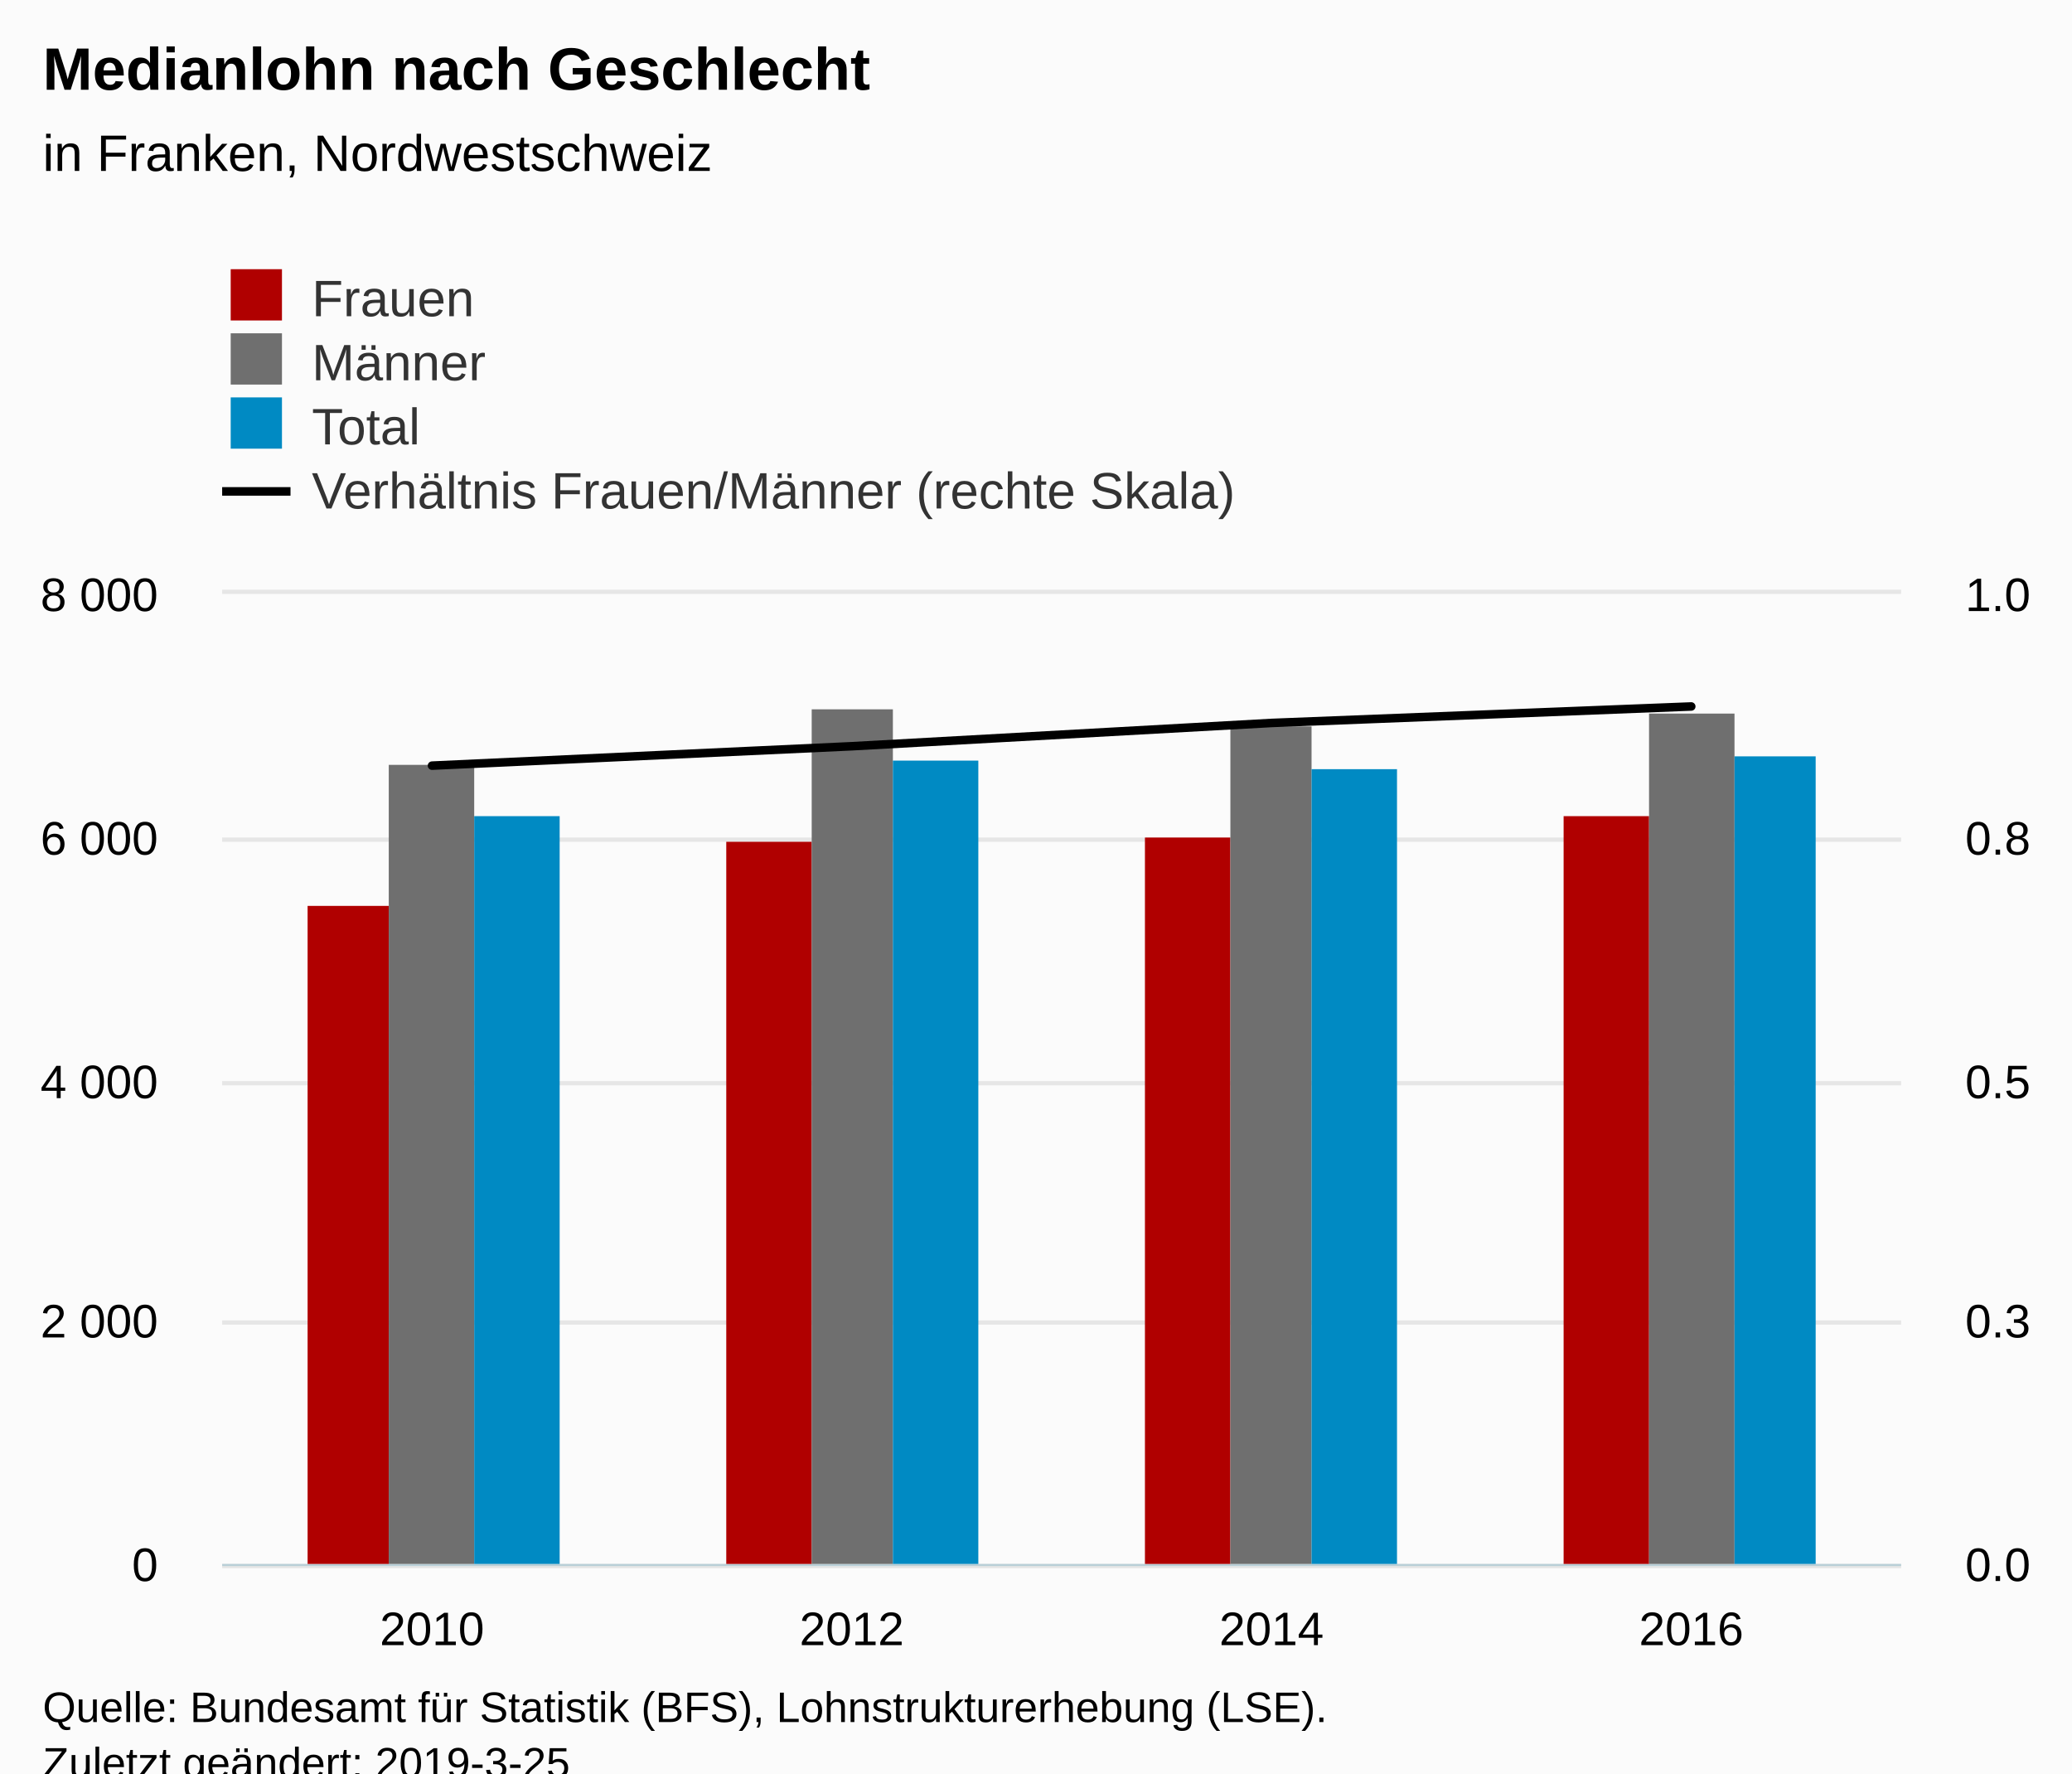
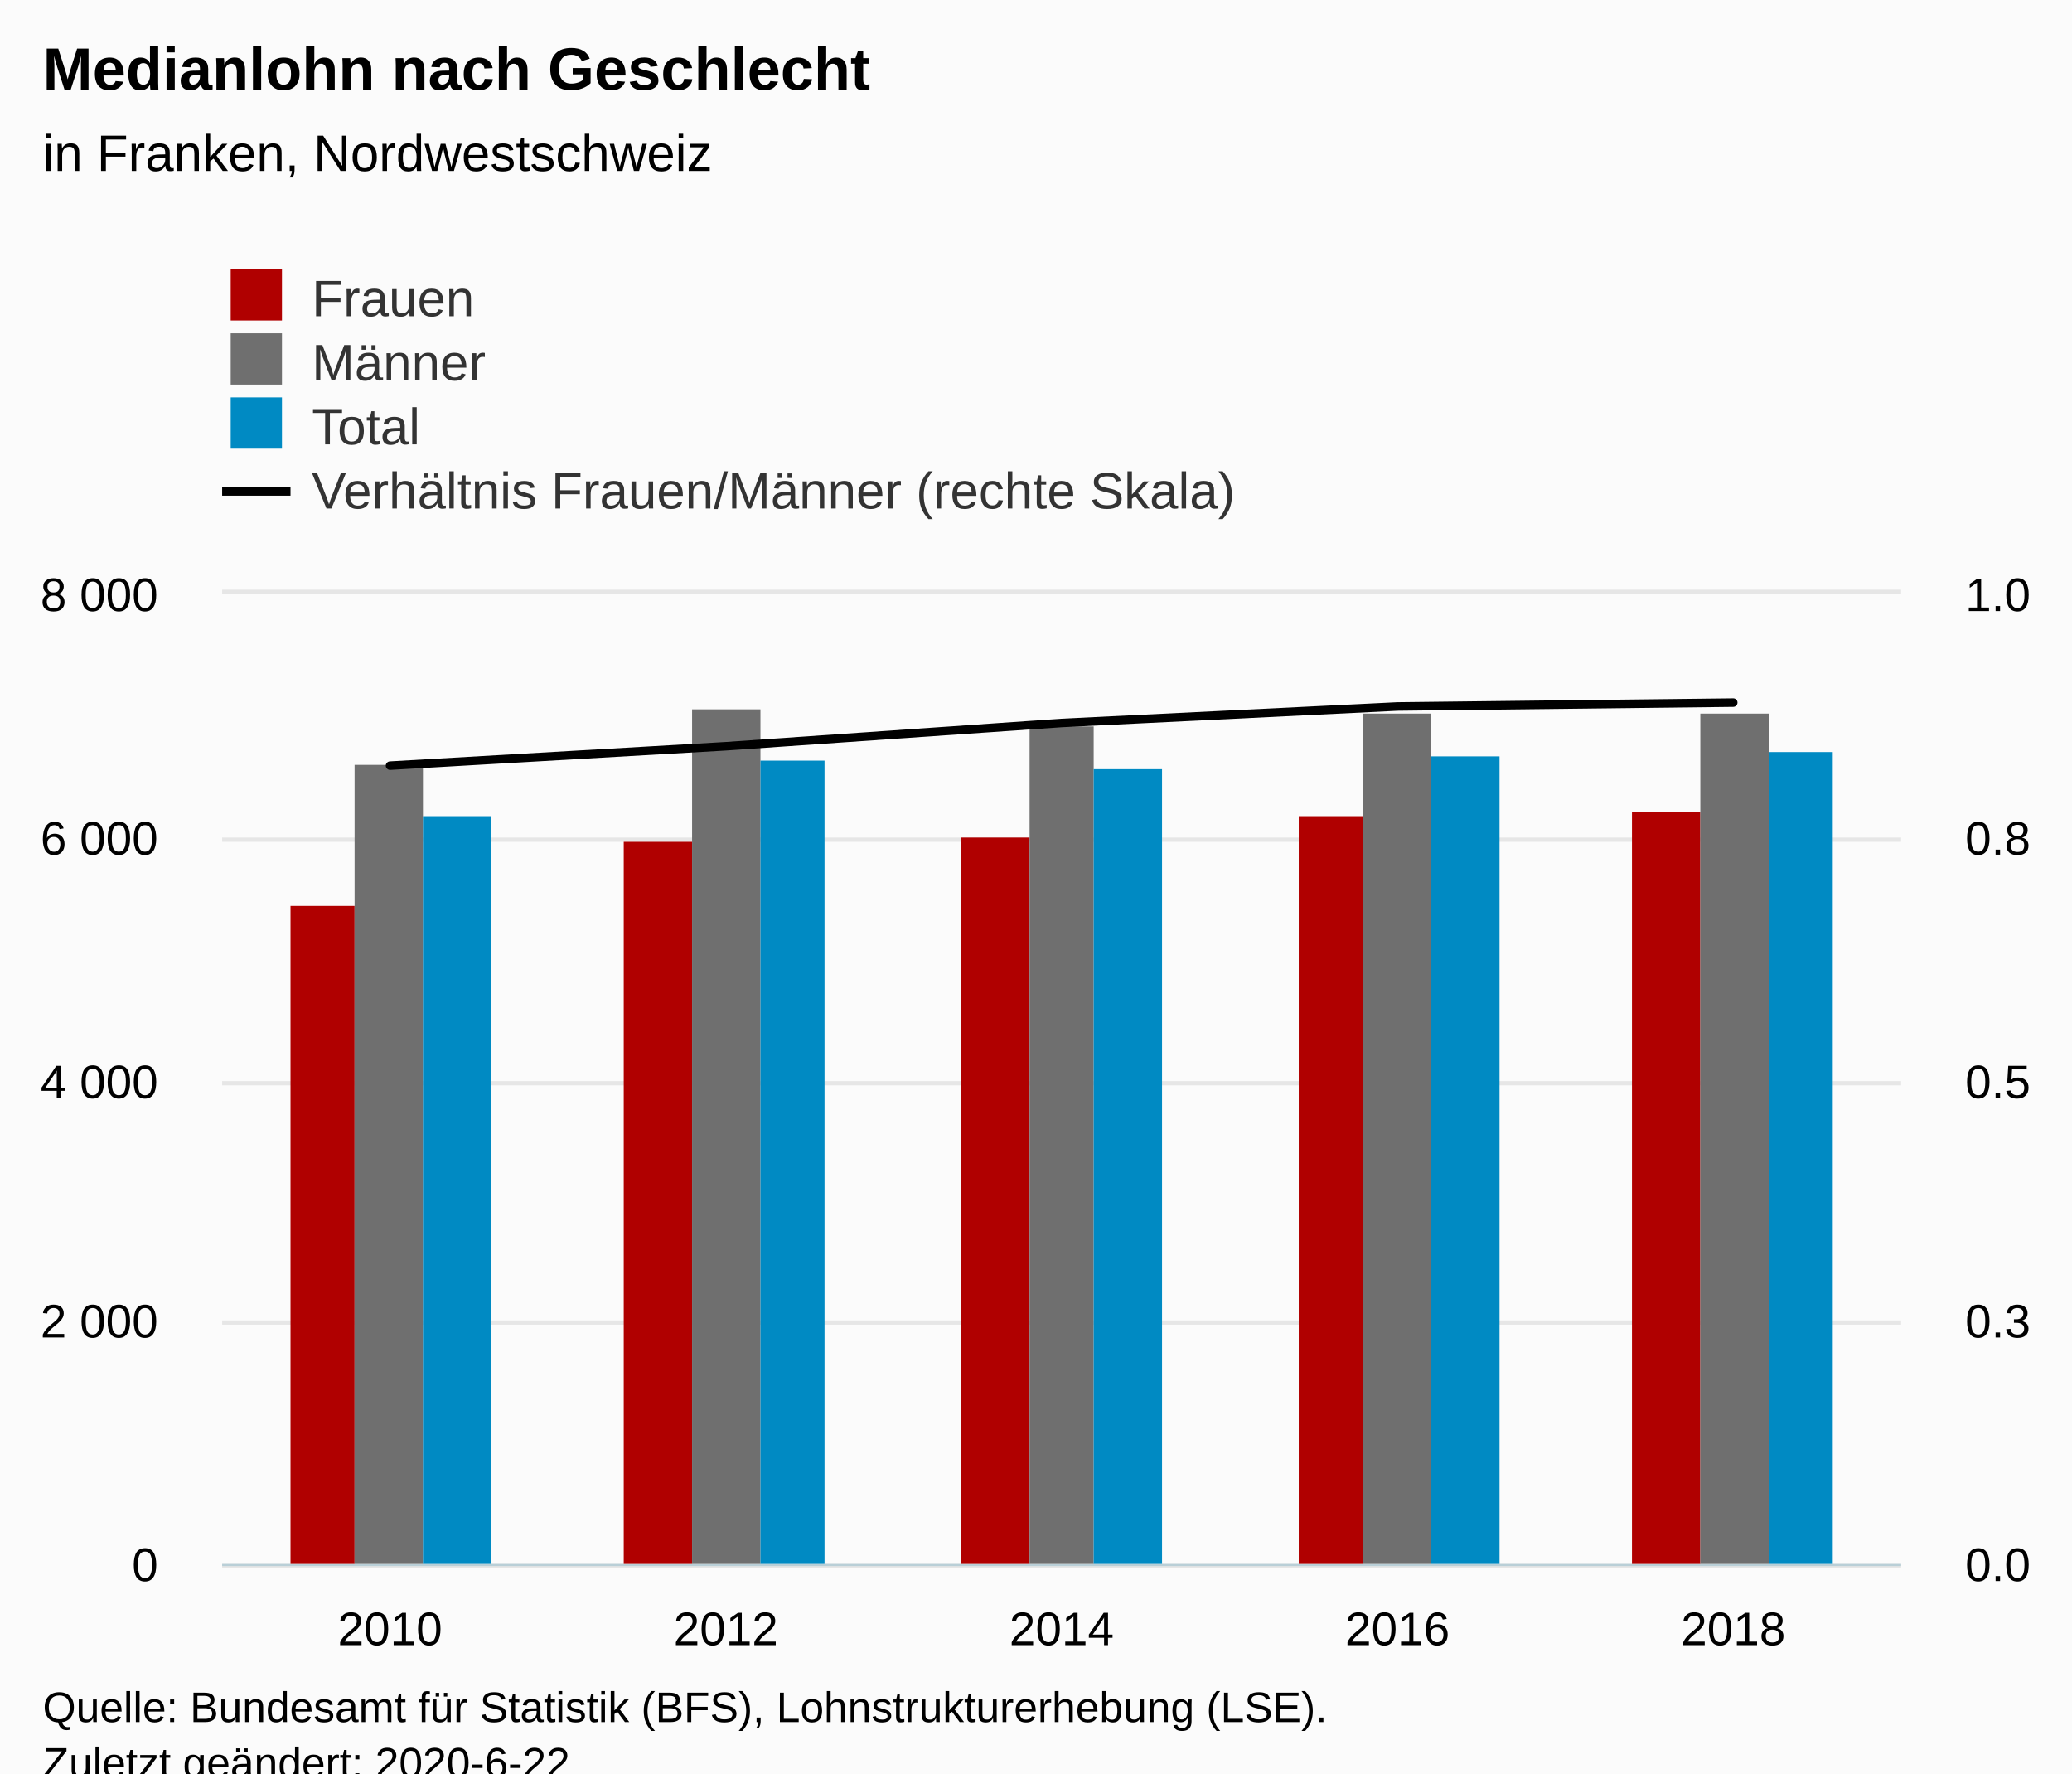
<svg xmlns="http://www.w3.org/2000/svg" version="1.1" class="highcharts-root" style="font-family:Arial;font-size:12px;" viewBox="0 0 485 415">
  <defs>
-     <clipPath id="highcharts-fjspuaw-8">
+     <clipPath id="highcharts-xqsqje5-8">
      <rect x="0" y="0" width="393" height="227" fill="none" />
    </clipPath>
-     <clipPath id="highcharts-fjspuaw-9">
+     <clipPath id="highcharts-xqsqje5-9">
      <rect x="0" y="0" width="393" height="227" fill="none" />
    </clipPath>
-     <clipPath id="highcharts-fjspuaw-10">
+     <clipPath id="highcharts-xqsqje5-10">
      <rect x="0" y="0" width="393" height="227" fill="none" />
    </clipPath>
  </defs>
  <rect fill="#fbfbfb" class="highcharts-background" x="0" y="0" width="485" height="428" rx="0" ry="0" />
  <rect fill="none" class="highcharts-plot-background" x="52" y="139" width="393" height="227" />
  <g class="highcharts-pane-group" data-z-index="0" />
  <g class="highcharts-grid highcharts-xaxis-grid " data-z-index="1">
-     <path fill="none" data-z-index="1" class="highcharts-grid-line" d="M 149.5 139 L 149.5 366" opacity="1" />
-     <path fill="none" data-z-index="1" class="highcharts-grid-line" d="M 248.5 139 L 248.5 366" opacity="1" />
-     <path fill="none" data-z-index="1" class="highcharts-grid-line" d="M 346.5 139 L 346.5 366" opacity="1" />
+     <path fill="none" data-z-index="1" class="highcharts-grid-line" d="M 130.5 139 L 130.5 366" opacity="1" />
+     <path fill="none" data-z-index="1" class="highcharts-grid-line" d="M 208.5 139 L 208.5 366" opacity="1" />
+     <path fill="none" data-z-index="1" class="highcharts-grid-line" d="M 287.5 139 L 287.5 366" opacity="1" />
+     <path fill="none" data-z-index="1" class="highcharts-grid-line" d="M 365.5 139 L 365.5 366" opacity="1" />
    <path fill="none" data-z-index="1" class="highcharts-grid-line" d="M 444.5 139 L 444.5 366" opacity="1" />
    <path fill="none" data-z-index="1" class="highcharts-grid-line" d="M 51.5 139 L 51.5 366" opacity="1" />
  </g>
  <g class="highcharts-grid highcharts-yaxis-grid " data-z-index="1">
    <path fill="none" stroke="#e6e6e6" stroke-width="1" data-z-index="1" class="highcharts-grid-line" d="M 52 366.5 L 445 366.5" opacity="1" />
    <path fill="none" stroke="#e6e6e6" stroke-width="1" data-z-index="1" class="highcharts-grid-line" d="M 52 309.5 L 445 309.5" opacity="1" />
    <path fill="none" stroke="#e6e6e6" stroke-width="1" data-z-index="1" class="highcharts-grid-line" d="M 52 253.5 L 445 253.5" opacity="1" />
    <path fill="none" stroke="#e6e6e6" stroke-width="1" data-z-index="1" class="highcharts-grid-line" d="M 52 196.5 L 445 196.5" opacity="1" />
    <path fill="none" stroke="#e6e6e6" stroke-width="1" data-z-index="1" class="highcharts-grid-line" d="M 52 138.5 L 445 138.5" opacity="1" />
  </g>
  <g class="highcharts-grid highcharts-yaxis-grid " data-z-index="1">
    <path fill="none" data-z-index="1" class="highcharts-grid-line" d="M 52 366.5 L 445 366.5" opacity="1" />
    <path fill="none" data-z-index="1" class="highcharts-grid-line" d="M 52 309.5 L 445 309.5" opacity="1" />
    <path fill="none" data-z-index="1" class="highcharts-grid-line" d="M 52 253.5 L 445 253.5" opacity="1" />
    <path fill="none" data-z-index="1" class="highcharts-grid-line" d="M 52 196.5 L 445 196.5" opacity="1" />
    <path fill="none" data-z-index="1" class="highcharts-grid-line" d="M 52 139.5 L 445 139.5" opacity="1" />
  </g>
  <rect fill="none" class="highcharts-plot-border" data-z-index="1" x="52" y="139" width="393" height="227" />
  <g class="highcharts-axis highcharts-xaxis " data-z-index="2">
    <path fill="none" class="highcharts-axis-line" stroke="#B9CFD7" stroke-width="0.5" data-z-index="7" d="M 52 366.25 L 445 366.25" />
  </g>
  <g class="highcharts-axis highcharts-yaxis " data-z-index="2">
    <path fill="none" class="highcharts-axis-line" data-z-index="7" d="M 52 139 L 52 366" />
  </g>
  <g class="highcharts-axis highcharts-yaxis " data-z-index="2">
    <path fill="none" class="highcharts-axis-line" data-z-index="7" d="M 445 139 L 445 366" />
  </g>
  <g class="highcharts-series-group" data-z-index="3">
-     <g data-z-index="0.1" class="highcharts-series highcharts-series-0 highcharts-column-series " transform="translate(52,139) scale(1 1)" clip-path="url(#highcharts-fjspuaw-9)">
-       <rect x="20" y="73" width="19" height="155" fill="#b00000" class="highcharts-point" />
-       <rect x="118" y="58" width="20" height="170" fill="#b00000" class="highcharts-point" />
-       <rect x="216" y="57" width="20" height="171" fill="#b00000" class="highcharts-point" />
-       <rect x="314" y="52" width="20" height="176" fill="#b00000" class="highcharts-point" />
+     <g data-z-index="0.1" class="highcharts-series highcharts-series-0 highcharts-column-series " transform="translate(52,139) scale(1 1)" clip-path="url(#highcharts-xqsqje5-9)">
+       <rect x="16" y="73" width="15" height="155" fill="#b00000" class="highcharts-point" />
+       <rect x="94" y="58" width="16" height="170" fill="#b00000" class="highcharts-point" />
+       <rect x="173" y="57" width="16" height="171" fill="#b00000" class="highcharts-point" />
+       <rect x="252" y="52" width="15" height="176" fill="#b00000" class="highcharts-point" />
+       <rect x="330" y="51" width="16" height="177" fill="#b00000" class="highcharts-point" />
    </g>
    <g data-z-index="0.1" class="highcharts-markers highcharts-series-0 highcharts-column-series " transform="translate(52,139) scale(1 1)" clip-path="none" />
-     <g data-z-index="0.1" class="highcharts-series highcharts-series-1 highcharts-column-series " transform="translate(52,139) scale(1 1)" clip-path="url(#highcharts-fjspuaw-9)">
-       <rect x="39" y="40" width="20" height="188" fill="#6F6F6F" class="highcharts-point" />
-       <rect x="138" y="27" width="19" height="201" fill="#6F6F6F" class="highcharts-point" />
-       <rect x="236" y="31" width="19" height="197" fill="#6F6F6F" class="highcharts-point" />
-       <rect x="334" y="28" width="20" height="200" fill="#6F6F6F" class="highcharts-point" />
+     <g data-z-index="0.1" class="highcharts-series highcharts-series-1 highcharts-column-series " transform="translate(52,139) scale(1 1)" clip-path="url(#highcharts-xqsqje5-9)">
+       <rect x="31" y="40" width="16" height="188" fill="#6F6F6F" class="highcharts-point" />
+       <rect x="110" y="27" width="16" height="201" fill="#6F6F6F" class="highcharts-point" />
+       <rect x="189" y="31" width="15" height="197" fill="#6F6F6F" class="highcharts-point" />
+       <rect x="267" y="28" width="16" height="200" fill="#6F6F6F" class="highcharts-point" />
+       <rect x="346" y="28" width="16" height="200" fill="#6F6F6F" class="highcharts-point" />
    </g>
    <g data-z-index="0.1" class="highcharts-markers highcharts-series-1 highcharts-column-series " transform="translate(52,139) scale(1 1)" clip-path="none" />
-     <g data-z-index="0.1" class="highcharts-series highcharts-series-2 highcharts-column-series " transform="translate(52,139) scale(1 1)" clip-path="url(#highcharts-fjspuaw-9)">
-       <rect x="59" y="52" width="20" height="176" fill="#008AC3" class="highcharts-point" />
-       <rect x="157" y="39" width="20" height="189" fill="#008AC3" class="highcharts-point" />
-       <rect x="255" y="41" width="20" height="187" fill="#008AC3" class="highcharts-point" />
-       <rect x="354" y="38" width="19" height="190" fill="#008AC3" class="highcharts-point" />
+     <g data-z-index="0.1" class="highcharts-series highcharts-series-2 highcharts-column-series " transform="translate(52,139) scale(1 1)" clip-path="url(#highcharts-xqsqje5-9)">
+       <rect x="47" y="52" width="16" height="176" fill="#008AC3" class="highcharts-point" />
+       <rect x="126" y="39" width="15" height="189" fill="#008AC3" class="highcharts-point" />
+       <rect x="204" y="41" width="16" height="187" fill="#008AC3" class="highcharts-point" />
+       <rect x="283" y="38" width="16" height="190" fill="#008AC3" class="highcharts-point" />
+       <rect x="362" y="37" width="15" height="191" fill="#008AC3" class="highcharts-point" />
    </g>
    <g data-z-index="0.1" class="highcharts-markers highcharts-series-2 highcharts-column-series " transform="translate(52,139) scale(1 1)" clip-path="none" />
-     <g data-z-index="0.1" class="highcharts-series highcharts-series-3 highcharts-line-series " transform="translate(52,139) scale(1 1)" clip-path="url(#highcharts-fjspuaw-10)">
-       <path fill="none" d="M 49.125 40.179 L 147.375 35.639 L 245.625 30.191 L 343.875 26.332" class="highcharts-graph" data-z-index="1" stroke="#000000" stroke-width="2" stroke-linejoin="round" stroke-linecap="round" />
+     <g data-z-index="0.1" class="highcharts-series highcharts-series-3 highcharts-line-series " transform="translate(52,139) scale(1 1)" clip-path="url(#highcharts-xqsqje5-10)">
+       <path fill="none" d="M 39.3 40.179 L 117.9 35.639 L 196.5 30.191 L 275.1 26.332 L 353.7 25.424" class="highcharts-graph" data-z-index="1" stroke="#000000" stroke-width="2" stroke-linejoin="round" stroke-linecap="round" />
    </g>
    <g data-z-index="0.1" class="highcharts-markers highcharts-series-3 highcharts-line-series " transform="translate(52,139) scale(1 1)" clip-path="none" />
  </g>
  <text x="10" text-anchor="start" class="highcharts-title" data-z-index="4" style="color:#000000;font-size:14px;font-weight:bold;fill:#000000;" y="21">
    <tspan>Medianlohn nach Geschlecht</tspan>
  </text>
  <text x="10" text-anchor="start" class="highcharts-subtitle" data-z-index="4" style="color:#000000;font-size:12px;font-weight:normal;font-family:Arial;fill:#000000;" y="40">
    <tspan>in Franken, Nordwestschweiz</tspan>
  </text>
  <g class="highcharts-legend" data-z-index="7" transform="translate(44,56)">
    <rect fill="none" class="highcharts-legend-box" rx="0" ry="0" x="0" y="0" width="257" height="71" visibility="visible" />
    <g data-z-index="1">
      <g>
        <g class="highcharts-legend-item highcharts-column-series highcharts-color-undefined highcharts-series-0" data-z-index="1" transform="translate(8,3)">
          <text x="21" style="color:#333333;font-size:12px;font-weight:normal;cursor:pointer;fill:#333333;" text-anchor="start" data-z-index="2" y="15">
            <tspan>Frauen</tspan>
          </text>
          <rect x="2" y="4" width="12" height="12" fill="#b00000" class="highcharts-point" data-z-index="3" />
        </g>
        <g class="highcharts-legend-item highcharts-column-series highcharts-color-undefined highcharts-series-1" data-z-index="1" transform="translate(8,18)">
          <text x="21" y="15" style="color:#333333;font-size:12px;font-weight:normal;cursor:pointer;fill:#333333;" text-anchor="start" data-z-index="2">
            <tspan>Männer</tspan>
          </text>
          <rect x="2" y="4" width="12" height="12" fill="#6F6F6F" class="highcharts-point" data-z-index="3" />
        </g>
        <g class="highcharts-legend-item highcharts-column-series highcharts-color-undefined highcharts-series-2" data-z-index="1" transform="translate(8,33)">
          <text x="21" y="15" style="color:#333333;font-size:12px;font-weight:normal;cursor:pointer;fill:#333333;" text-anchor="start" data-z-index="2">
            <tspan>Total</tspan>
          </text>
          <rect x="2" y="4" width="12" height="12" fill="#008AC3" class="highcharts-point" data-z-index="3" />
        </g>
        <g class="highcharts-legend-item highcharts-line-series highcharts-color-undefined highcharts-series-3" data-z-index="1" transform="translate(8,48)">
          <path fill="none" d="M 0 11 L 16 11" class="highcharts-graph" stroke="#000000" stroke-width="2" />
          <text x="21" y="15" style="color:#333333;font-size:12px;font-weight:normal;cursor:pointer;fill:#333333;" text-anchor="start" data-z-index="2">
            <tspan>Verhältnis Frauen/Männer (rechte Skala)</tspan>
          </text>
        </g>
      </g>
    </g>
  </g>
  <g class="highcharts-axis-labels highcharts-xaxis-labels " data-z-index="7">
-     <text x="101.125" style="color:#000000;cursor:default;font-size:11px;fill:#000000;" text-anchor="middle" transform="translate(0,0)" y="385" opacity="1">2010</text>
-     <text x="199.375" style="color:#000000;cursor:default;font-size:11px;fill:#000000;" text-anchor="middle" transform="translate(0,0)" y="385" opacity="1">2012</text>
-     <text x="297.625" style="color:#000000;cursor:default;font-size:11px;fill:#000000;" text-anchor="middle" transform="translate(0,0)" y="385" opacity="1">2014</text>
-     <text x="395.875" style="color:#000000;cursor:default;font-size:11px;fill:#000000;" text-anchor="middle" transform="translate(0,0)" y="385" opacity="1">2016</text>
+     <text x="91.3" style="color:#000000;cursor:default;font-size:11px;fill:#000000;" text-anchor="middle" transform="translate(0,0)" y="385" opacity="1">2010</text>
+     <text x="169.9" style="color:#000000;cursor:default;font-size:11px;fill:#000000;" text-anchor="middle" transform="translate(0,0)" y="385" opacity="1">2012</text>
+     <text x="248.5" style="color:#000000;cursor:default;font-size:11px;fill:#000000;" text-anchor="middle" transform="translate(0,0)" y="385" opacity="1">2014</text>
+     <text x="327.1" style="color:#000000;cursor:default;font-size:11px;fill:#000000;" text-anchor="middle" transform="translate(0,0)" y="385" opacity="1">2016</text>
+     <text x="405.7" style="color:#000000;cursor:default;font-size:11px;fill:#000000;" text-anchor="middle" transform="translate(0,0)" y="385" opacity="1">2018</text>
  </g>
  <g class="highcharts-axis-labels highcharts-yaxis-labels " data-z-index="7">
    <text x="37" style="color:#000000;cursor:default;font-size:11px;fill:#000000;" text-anchor="end" transform="translate(0,0)" y="370" opacity="1">0</text>
    <text x="37" style="color:#000000;cursor:default;font-size:11px;fill:#000000;" text-anchor="end" transform="translate(0,0)" y="313" opacity="1">
      <tspan>2 000</tspan>
    </text>
    <text x="37" style="color:#000000;cursor:default;font-size:11px;fill:#000000;" text-anchor="end" transform="translate(0,0)" y="257" opacity="1">
      <tspan>4 000</tspan>
    </text>
    <text x="37" style="color:#000000;cursor:default;font-size:11px;fill:#000000;" text-anchor="end" transform="translate(0,0)" y="200" opacity="1">
      <tspan>6 000</tspan>
    </text>
    <text x="37" style="color:#000000;cursor:default;font-size:11px;fill:#000000;" text-anchor="end" transform="translate(0,0)" y="143" opacity="1">
      <tspan>8 000</tspan>
    </text>
  </g>
  <g class="highcharts-axis-labels highcharts-yaxis-labels " data-z-index="7">
    <text x="460" style="color:#000000;cursor:default;font-size:11px;fill:#000000;" text-anchor="start" transform="translate(0,0)" y="370" opacity="1">0.0</text>
    <text x="460" style="color:#000000;cursor:default;font-size:11px;fill:#000000;" text-anchor="start" transform="translate(0,0)" y="313" opacity="1">0.3</text>
    <text x="460" style="color:#000000;cursor:default;font-size:11px;fill:#000000;" text-anchor="start" transform="translate(0,0)" y="257" opacity="1">0.5</text>
    <text x="460" style="color:#000000;cursor:default;font-size:11px;fill:#000000;" text-anchor="start" transform="translate(0,0)" y="200" opacity="1">0.8</text>
    <text x="460" style="color:#000000;cursor:default;font-size:11px;fill:#000000;" text-anchor="start" transform="translate(0,0)" y="143" opacity="1">1.0</text>
  </g>
  <text x="10" class="highcharts-credits" text-anchor="start" data-z-index="8" style="cursor:default;color:#000000;font-size:10px;fill:#000000;" y="403">
    <tspan>Quelle: Bundesamt für Statistik (BFS), Lohnstrukturerhebung (LSE).</tspan>
-     <tspan x="10" dy="13">Zuletzt geändert: 2019-3-25</tspan>
+     <tspan x="10" dy="13">Zuletzt geändert: 2020-6-22</tspan>
  </text>
</svg>
